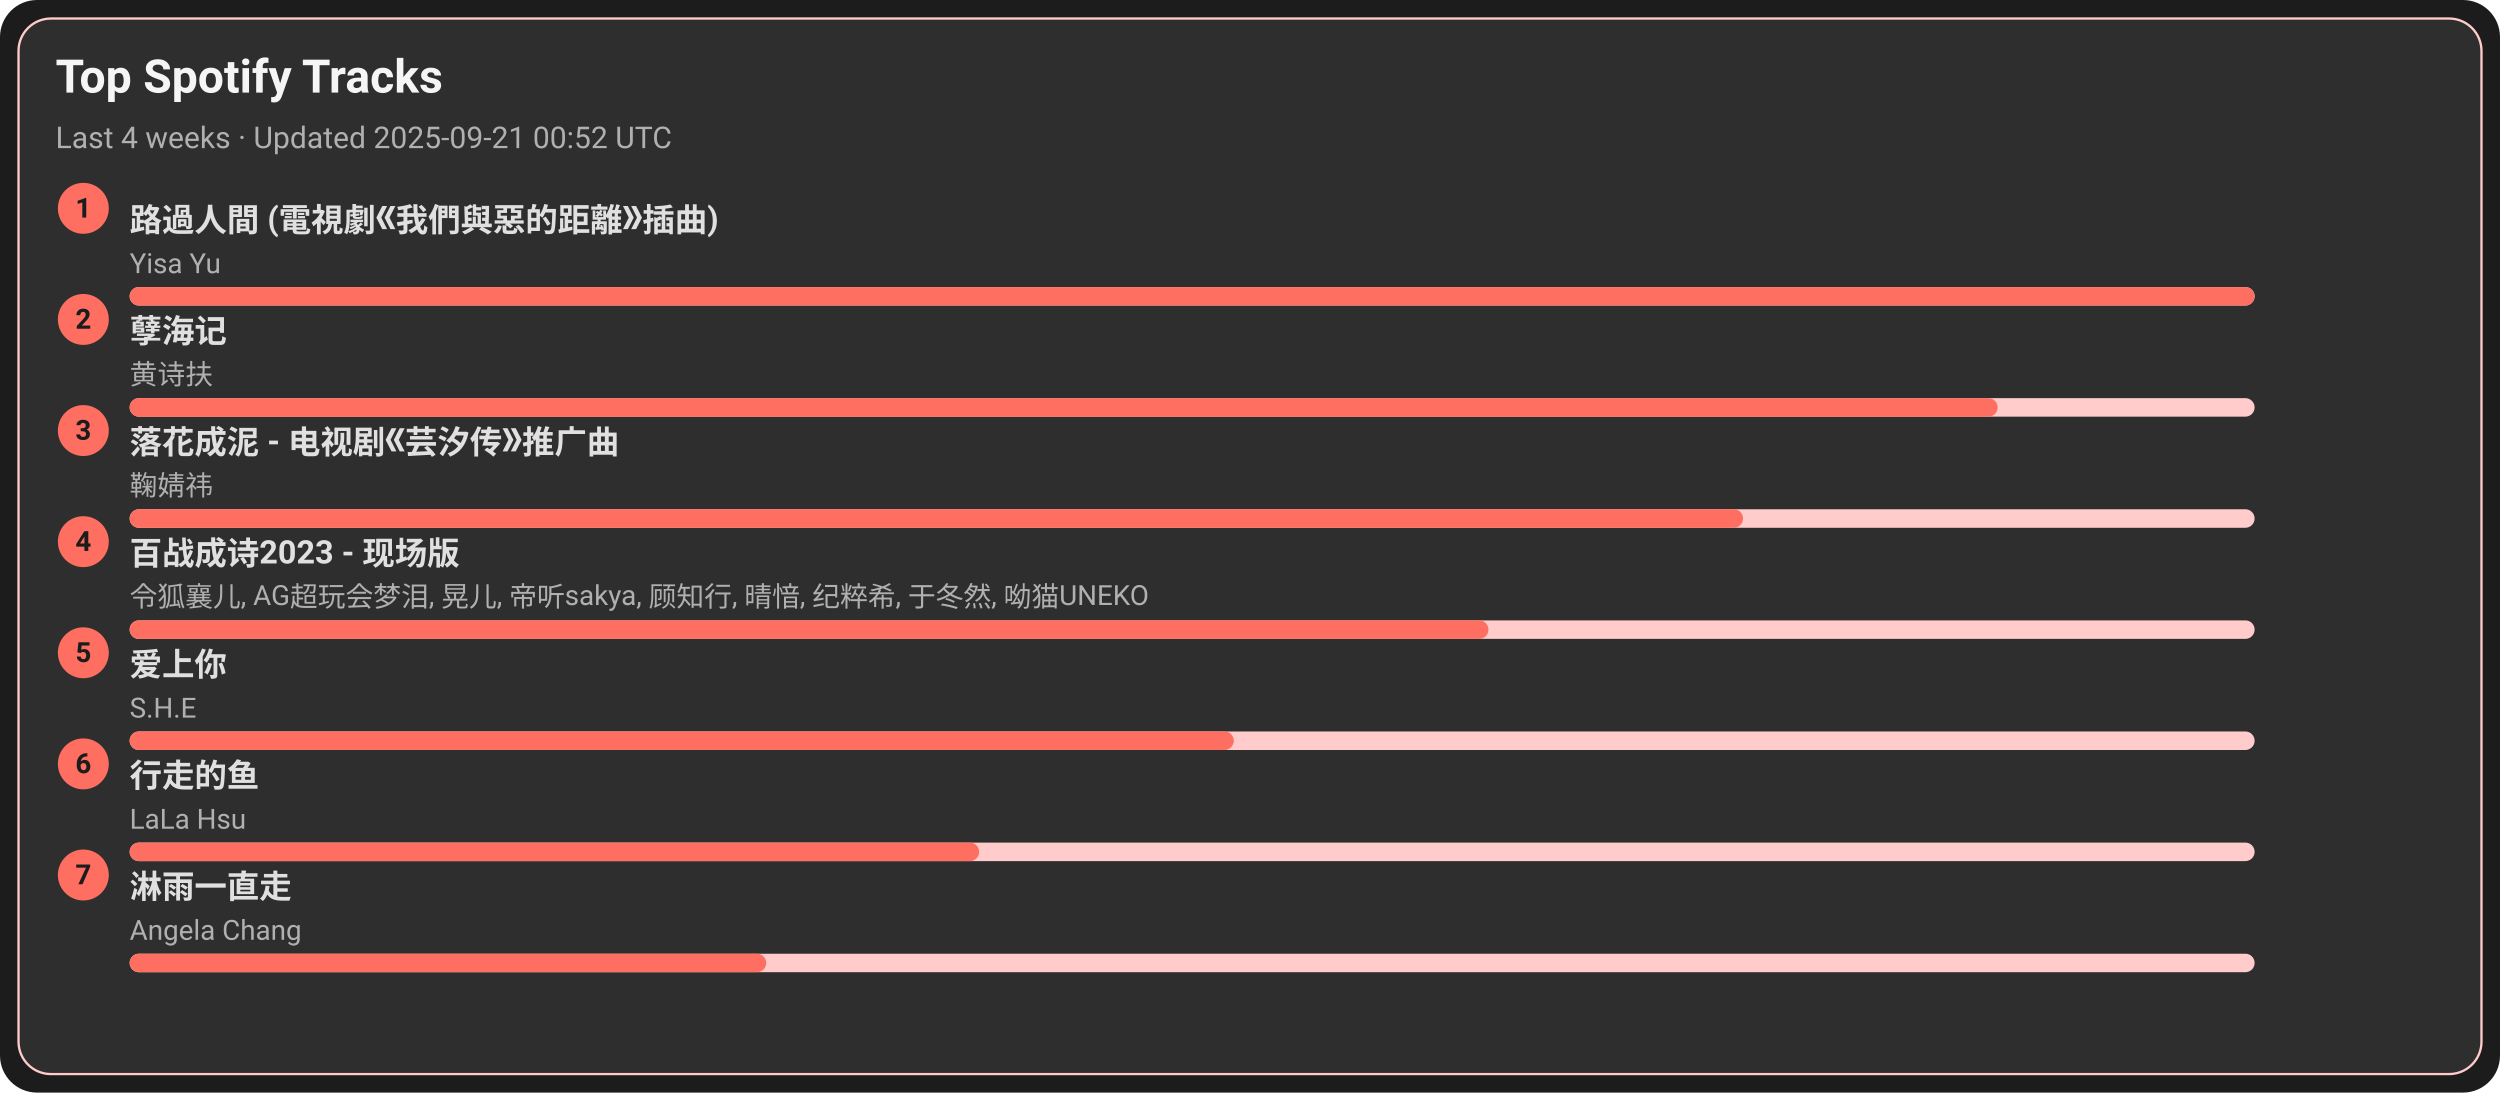
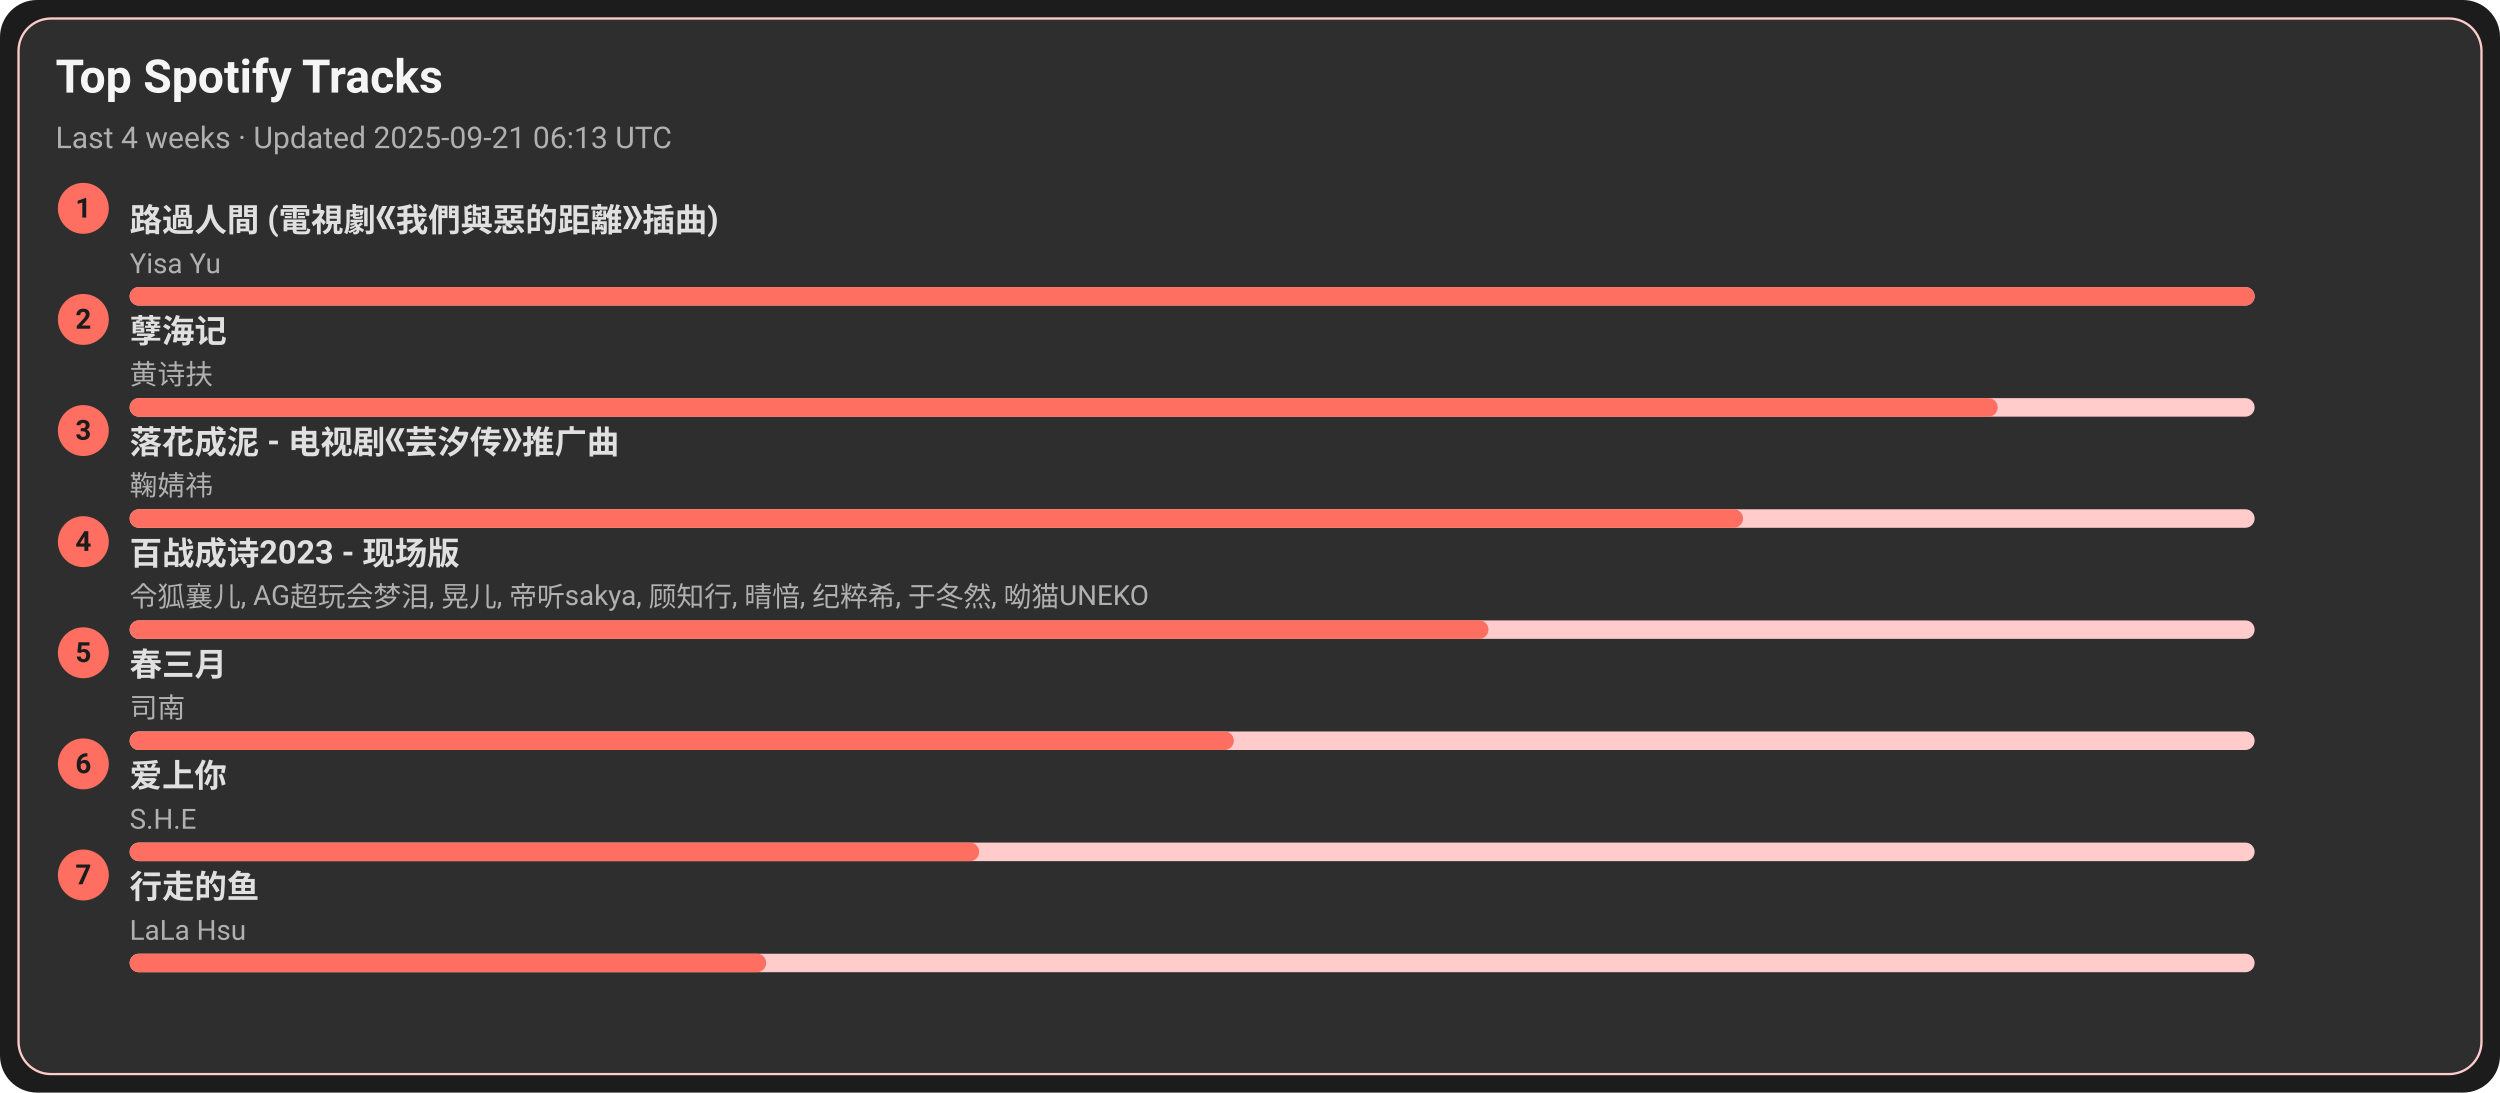
<svg xmlns="http://www.w3.org/2000/svg" width="1080" height="472" viewBox="0 0 1080 472">
  <style>text{font-family:-apple-system,BlinkMacSystemFont,Segoe UI,Roboto,Ubuntu,Helvetica Neue,Arial,Noto Sans,sans-serif}</style>
  <rect width="1080" height="472" rx="16" fill="#1c1c1c" />
  <rect x="8" y="8" width="1064" height="456" rx="14" fill="#2e2e2e" stroke="#ffcccb" />
  <text x="24" y="40" font-size="20" fill="#f5f5f5" font-weight="600">Top Spotify Tracks</text>
-   <text x="24" y="64" font-size="13" fill="#b0b0b0">Last 4 weeks · Updated 2025-09-21 00:52 UTC</text>
+   <text x="24" y="64" font-size="13" fill="#b0b0b0">Last 4 weeks · Updated 2025-09-21 06:13 UTC</text>
  <circle cx="36" cy="90" r="11" fill="#ff6f61" />
  <text x="36" y="94" text-anchor="middle" font-size="12" fill="#1c1c1c" font-weight="700">1</text>
  <a href="https://open.spotify.com/track/1ZSleGniKMWNrWvK5cGALO" target="_blank" rel="noopener noreferrer">
    <text x="56" y="100" font-size="14" fill="#e0e0e0" font-weight="600">路過人間 (電視劇《我們與惡的距離》插曲)</text>
  </a>
  <text x="56" y="118" font-size="12" fill="#b0b0b0">Yisa Yu</text>
  <rect x="56" y="124" width="918" height="8" rx="4" fill="#ffcccb" />
  <rect x="56" y="124" width="918" height="8" rx="4" fill="#ff6f61" />
  <circle cx="36" cy="138" r="11" fill="#ff6f61" />
  <text x="36" y="142" text-anchor="middle" font-size="12" fill="#1c1c1c" font-weight="700">2</text>
  <a href="https://open.spotify.com/track/3eIovUMhirNN6btJbpzNqD" target="_blank" rel="noopener noreferrer">
    <text x="56" y="148" font-size="14" fill="#e0e0e0" font-weight="600">孽海记</text>
  </a>
  <text x="56" y="166" font-size="12" fill="#b0b0b0">黄诗扶</text>
  <rect x="56" y="172" width="918" height="8" rx="4" fill="#ffcccb" />
  <rect x="56" y="172" width="807" height="8" rx="4" fill="#ff6f61" />
  <circle cx="36" cy="186" r="11" fill="#ff6f61" />
  <text x="36" y="190" text-anchor="middle" font-size="12" fill="#1c1c1c" font-weight="700">3</text>
  <a href="https://open.spotify.com/track/3kOZsJz3crGIWWHeoCNa0O" target="_blank" rel="noopener noreferrer">
    <text x="56" y="196" font-size="14" fill="#e0e0e0" font-weight="600">落花成泥 - 电视剧《芸汐传》推广曲</text>
  </a>
  <text x="56" y="214" font-size="12" fill="#b0b0b0">鞠婧祎</text>
  <rect x="56" y="220" width="918" height="8" rx="4" fill="#ffcccb" />
  <rect x="56" y="220" width="697" height="8" rx="4" fill="#ff6f61" />
  <circle cx="36" cy="234" r="11" fill="#ff6f61" />
  <text x="36" y="238" text-anchor="middle" font-size="12" fill="#1c1c1c" font-weight="700">4</text>
  <a href="https://open.spotify.com/track/2gttnS8fWnDwziLFt2TLEi" target="_blank" rel="noopener noreferrer">
    <text x="56" y="244" font-size="14" fill="#e0e0e0" font-weight="600">百战成诗2023 - 现场版</text>
  </a>
  <text x="56" y="262" font-size="12" fill="#b0b0b0">令狐襄儿, AG超玩会梦泪, 晃儿, 帝听sakya, 顾知行, 晴愔, 纪粹希, 于冬然, 呦猫UNEKO</text>
  <rect x="56" y="268" width="918" height="8" rx="4" fill="#ffcccb" />
  <rect x="56" y="268" width="587" height="8" rx="4" fill="#ff6f61" />
  <circle cx="36" cy="282" r="11" fill="#ff6f61" />
  <text x="36" y="286" text-anchor="middle" font-size="12" fill="#1c1c1c" font-weight="700">5</text>
-   <a href="https://open.spotify.com/track/4hcNpo1rtbzyNswsM5byTf" target="_blank" rel="noopener noreferrer">
-     <text x="56" y="292" font-size="14" fill="#e0e0e0" font-weight="600">爱上你</text>
+   <a href="https://open.spotify.com/track/5A9BOP4WTk2UayDlMb8w98" target="_blank" rel="noopener noreferrer">
+     <text x="56" y="292" font-size="14" fill="#e0e0e0" font-weight="600">春三月</text>
  </a>
-   <text x="56" y="310" font-size="12" fill="#b0b0b0">S.H.E</text>
+   <text x="56" y="310" font-size="12" fill="#b0b0b0">司南</text>
  <rect x="56" y="316" width="918" height="8" rx="4" fill="#ffcccb" />
  <rect x="56" y="316" width="477" height="8" rx="4" fill="#ff6f61" />
  <circle cx="36" cy="330" r="11" fill="#ff6f61" />
  <text x="36" y="334" text-anchor="middle" font-size="12" fill="#1c1c1c" font-weight="700">6</text>
-   <a href="https://open.spotify.com/track/5tGyQ1cWTaHBfZSHWr8AZb" target="_blank" rel="noopener noreferrer">
-     <text x="56" y="340" font-size="14" fill="#e0e0e0" font-weight="600">行走的鱼</text>
+   <a href="https://open.spotify.com/track/4hcNpo1rtbzyNswsM5byTf" target="_blank" rel="noopener noreferrer">
+     <text x="56" y="340" font-size="14" fill="#e0e0e0" font-weight="600">爱上你</text>
  </a>
-   <text x="56" y="358" font-size="12" fill="#b0b0b0">LaLa Hsu</text>
+   <text x="56" y="358" font-size="12" fill="#b0b0b0">S.H.E</text>
  <rect x="56" y="364" width="918" height="8" rx="4" fill="#ffcccb" />
  <rect x="56" y="364" width="367" height="8" rx="4" fill="#ff6f61" />
  <circle cx="36" cy="378" r="11" fill="#ff6f61" />
  <text x="36" y="382" text-anchor="middle" font-size="12" fill="#1c1c1c" font-weight="700">7</text>
-   <a href="https://open.spotify.com/track/5AwdQtK9c0ogafVxM8EWte" target="_blank" rel="noopener noreferrer">
-     <text x="56" y="388" font-size="14" fill="#e0e0e0" font-weight="600">淋雨一直走</text>
+   <a href="https://open.spotify.com/track/5tGyQ1cWTaHBfZSHWr8AZb" target="_blank" rel="noopener noreferrer">
+     <text x="56" y="388" font-size="14" fill="#e0e0e0" font-weight="600">行走的鱼</text>
  </a>
-   <text x="56" y="406" font-size="12" fill="#b0b0b0">Angela Chang</text>
+   <text x="56" y="406" font-size="12" fill="#b0b0b0">LaLa Hsu</text>
  <rect x="56" y="412" width="918" height="8" rx="4" fill="#ffcccb" />
  <rect x="56" y="412" width="275" height="8" rx="4" fill="#ff6f61" />
</svg>
